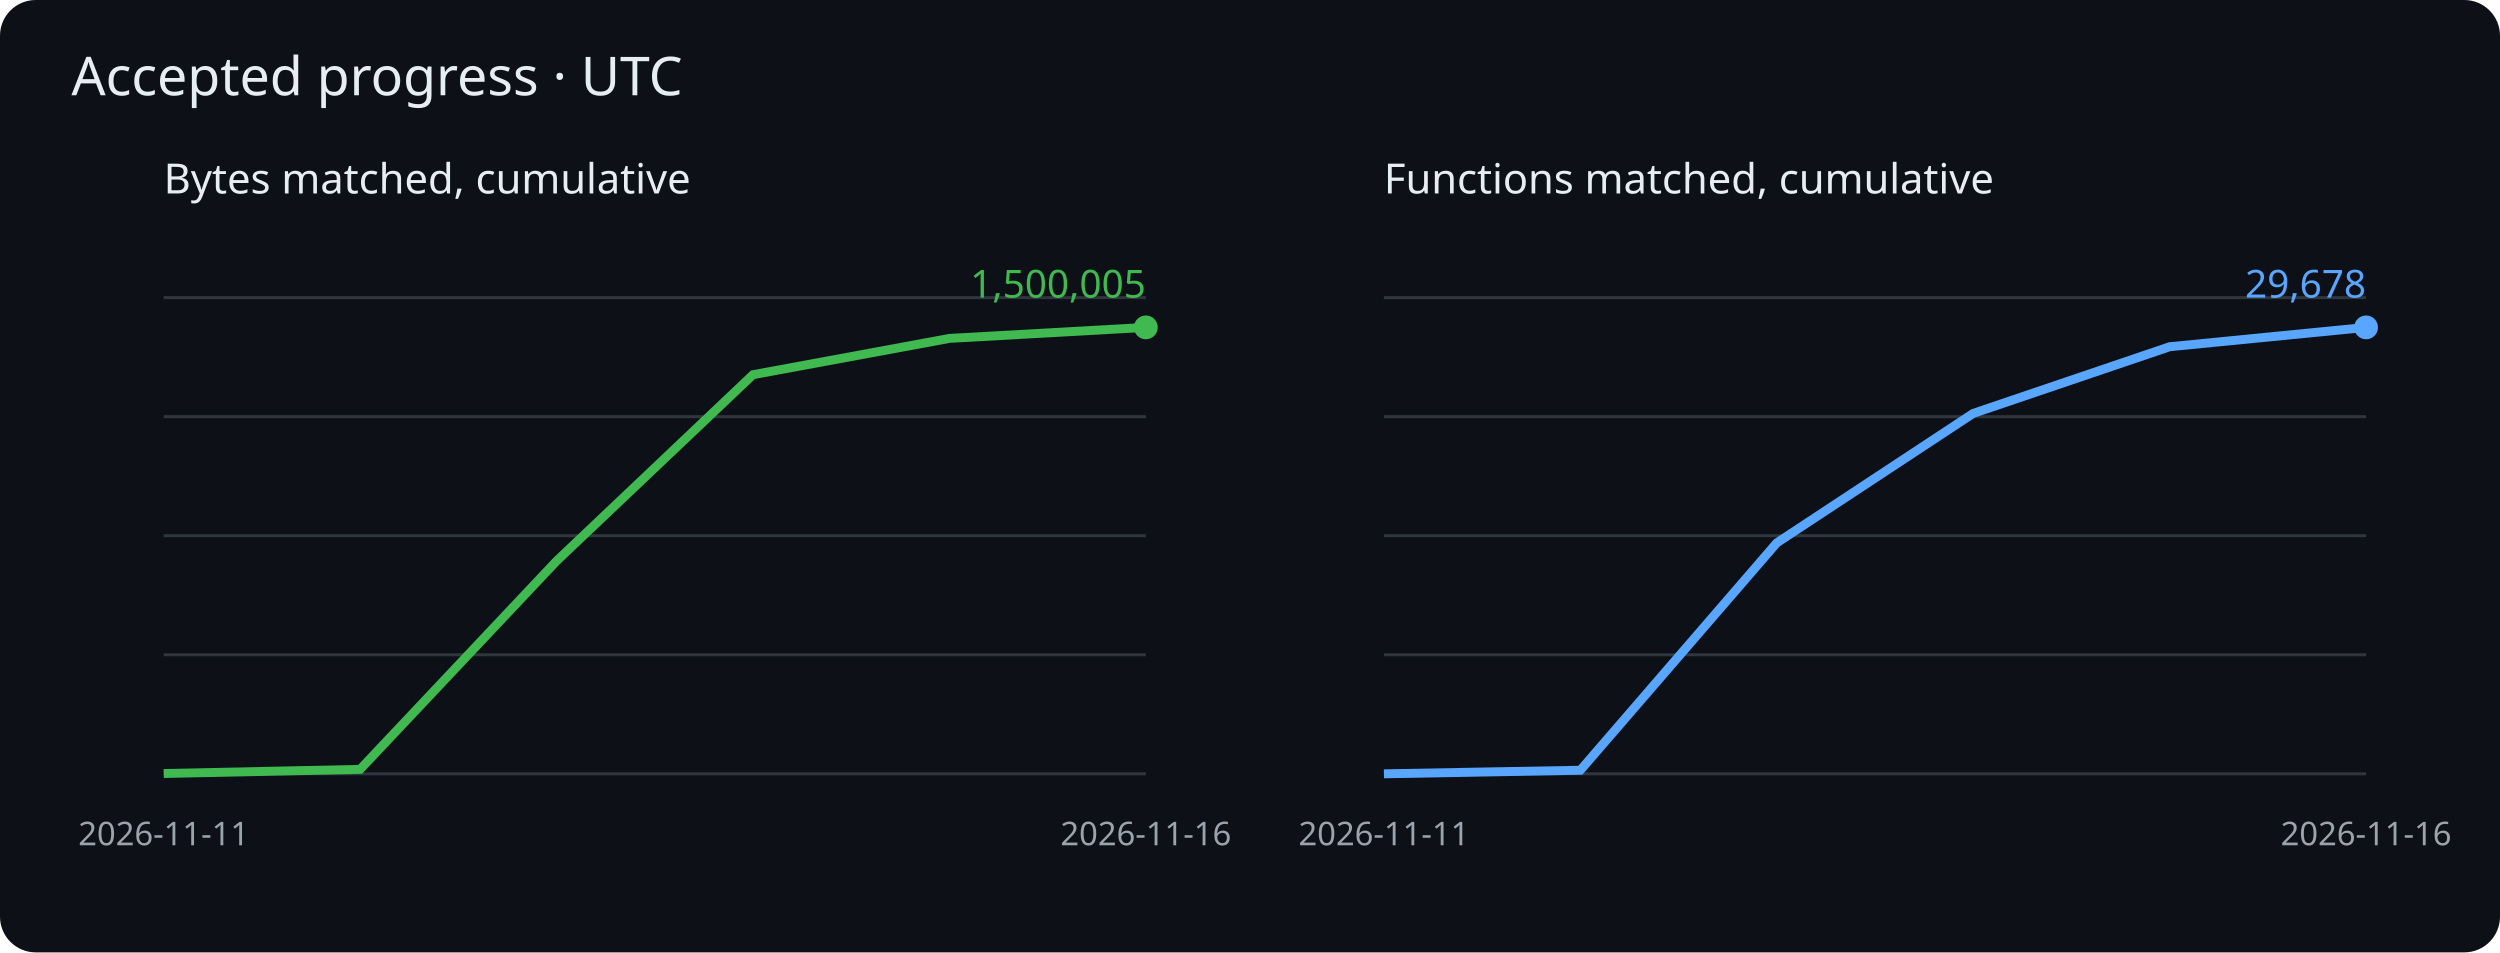
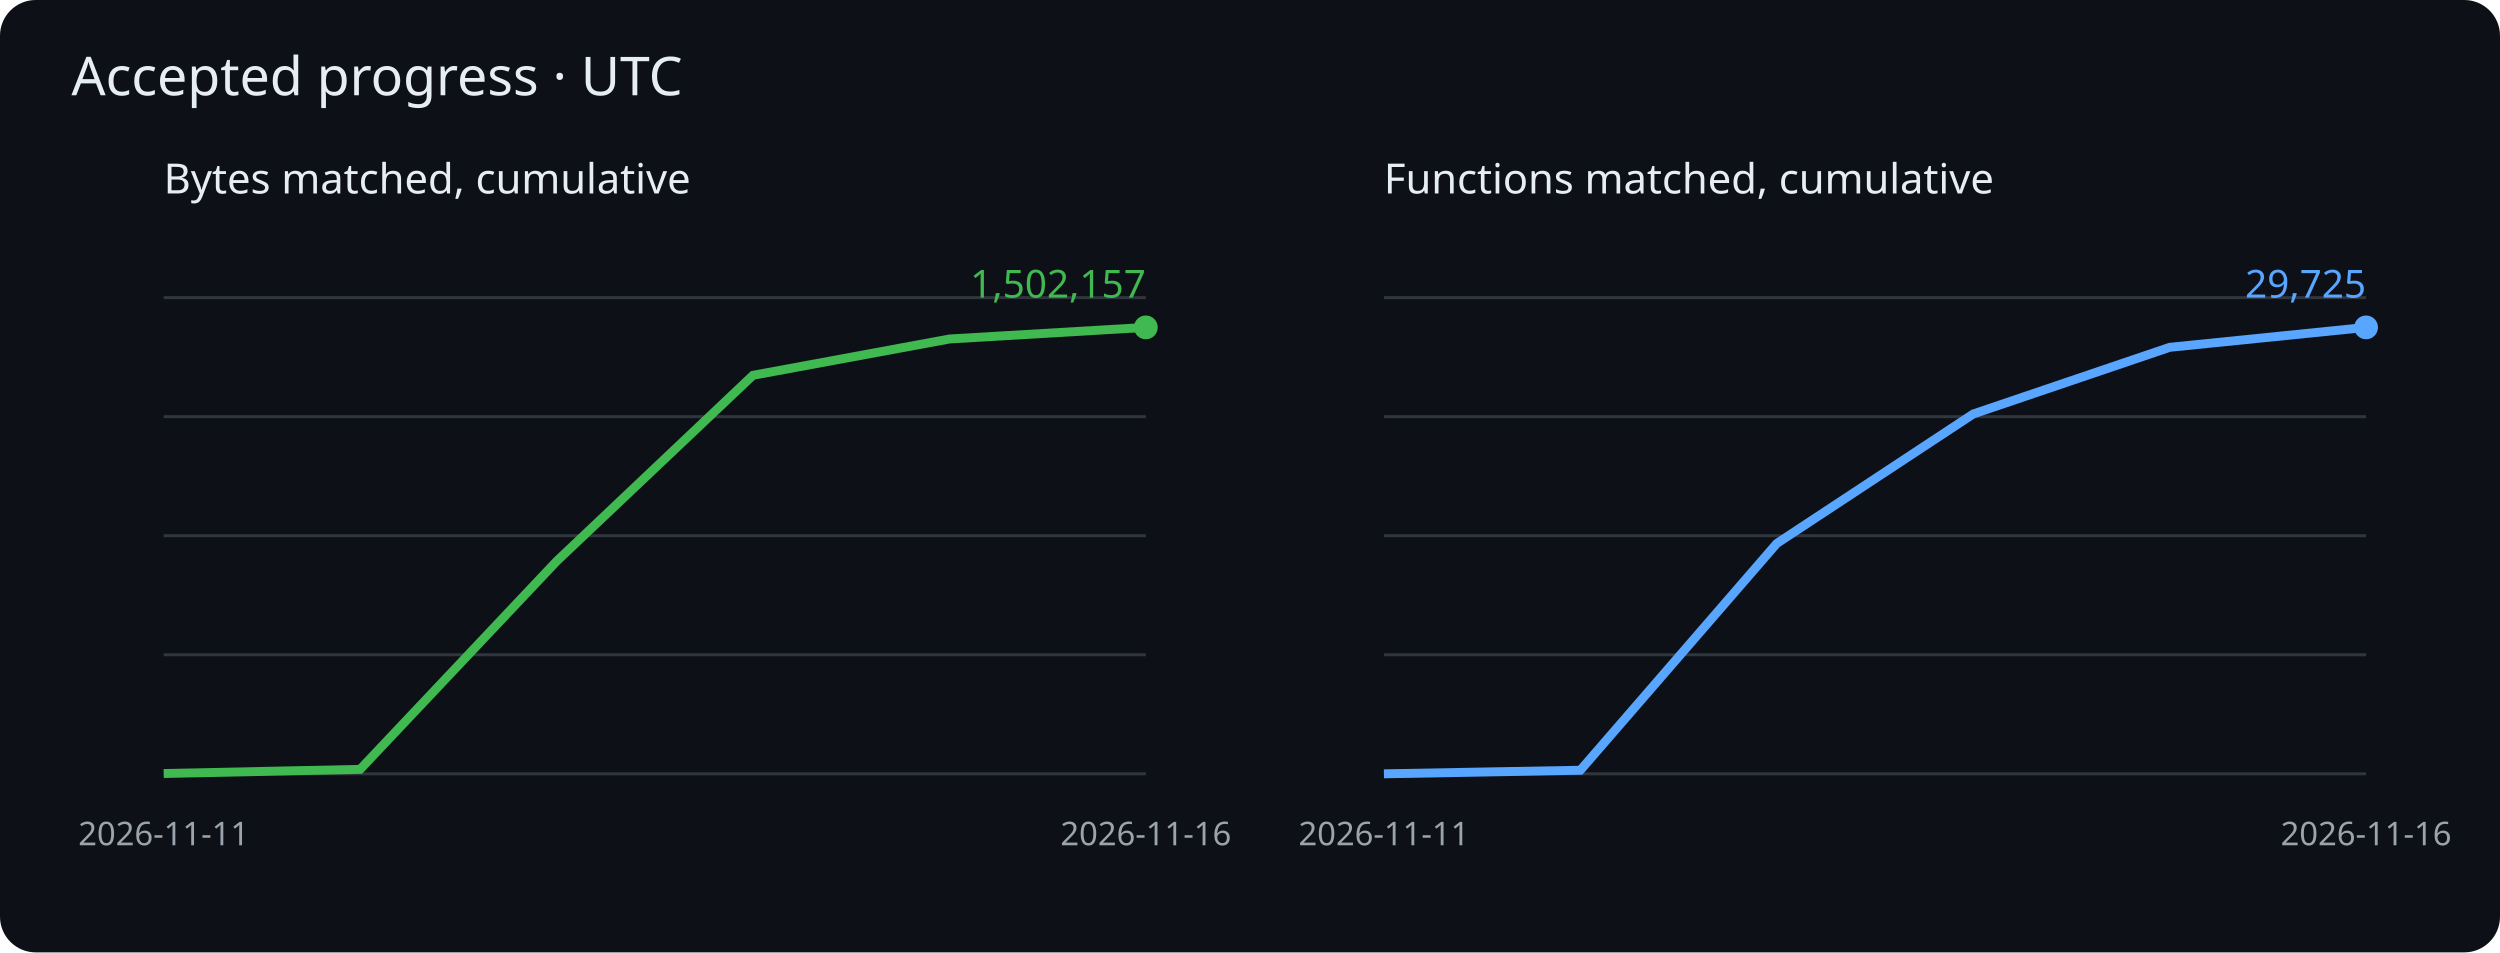
<svg xmlns="http://www.w3.org/2000/svg" viewBox="0 0 840 320" role="img" aria-label="Cumulative matched bytes and functions">
  <rect width="840" height="320" rx="12" fill="#0d1117" />
  <g font-family="sans-serif">
    <text x="24" y="32" fill="#e6edf3" font-size="18">Accepted progress · UTC</text>
    <text x="55" y="65" fill="#e6edf3" font-size="14">Bytes matched, cumulative</text>
    <path d="M55 260h330" stroke="#30363d" />
    <path d="M55 220h330" stroke="#30363d" />
    <path d="M55 180h330" stroke="#30363d" />
    <path d="M55 140h330" stroke="#30363d" />
    <path d="M55 100h330" stroke="#30363d" />
-     <polyline points="55.0,259.9 121.0,258.5 187.0,188.5 253.0,125.9 319.0,113.7 385.0,110.0" fill="none" stroke="#3fb950" stroke-width="3" />
+     <polyline points="55.0,259.9 121.0,258.5 187.0,188.6 253.0,126.1 319.0,113.9 385.0,110.0" fill="none" stroke="#3fb950" stroke-width="3" />
    <circle cx="385.0" cy="110.0" r="4" fill="#3fb950" />
-     <text x="385.0" y="100.0" text-anchor="end" fill="#3fb950" font-size="13">1,500,005</text>
+     <text x="385.0" y="100.0" text-anchor="end" fill="#3fb950" font-size="13">1,502,157</text>
    <text x="55.0" y="284" fill="#9ba3ad" font-size="11" text-anchor="middle">2026-11-11</text>
    <text x="385.0" y="284" fill="#9ba3ad" font-size="11" text-anchor="middle">2026-11-16</text>
    <text x="465" y="65" fill="#e6edf3" font-size="14">Functions matched, cumulative</text>
    <path d="M465 260h330" stroke="#30363d" />
    <path d="M465 220h330" stroke="#30363d" />
    <path d="M465 180h330" stroke="#30363d" />
    <path d="M465 140h330" stroke="#30363d" />
    <path d="M465 100h330" stroke="#30363d" />
-     <polyline points="465.0,260.0 531.0,258.8 597.0,182.4 663.0,138.9 729.0,116.5 795.0,110.0" fill="none" stroke="#58a6ff" stroke-width="3" />
+     <polyline points="465.0,260.0 531.0,258.8 597.0,182.6 663.0,139.1 729.0,116.7 795.0,110.0" fill="none" stroke="#58a6ff" stroke-width="3" />
    <circle cx="795.0" cy="110.0" r="4" fill="#58a6ff" />
-     <text x="795.0" y="100.0" text-anchor="end" fill="#58a6ff" font-size="13">29,678</text>
+     <text x="795.0" y="100.0" text-anchor="end" fill="#58a6ff" font-size="13">29,725</text>
    <text x="465.0" y="284" fill="#9ba3ad" font-size="11" text-anchor="middle">2026-11-11</text>
    <text x="795.0" y="284" fill="#9ba3ad" font-size="11" text-anchor="middle">2026-11-16</text>
  </g>
</svg>
